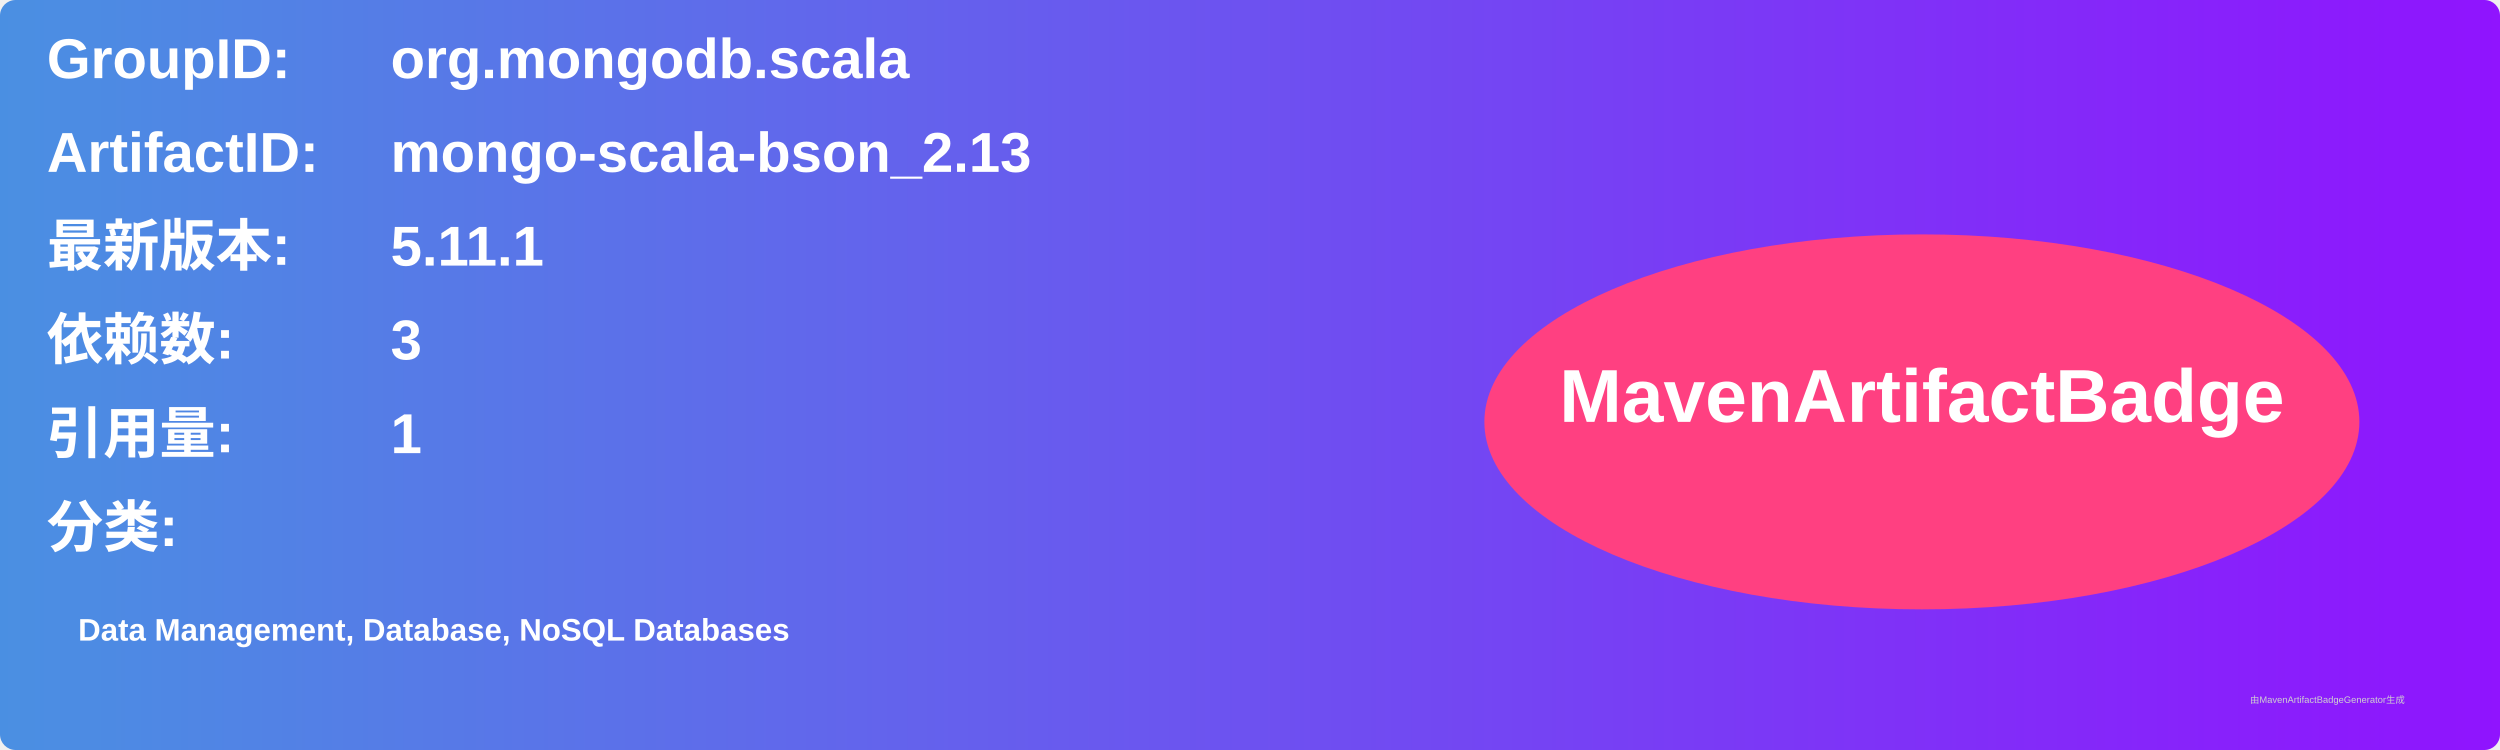
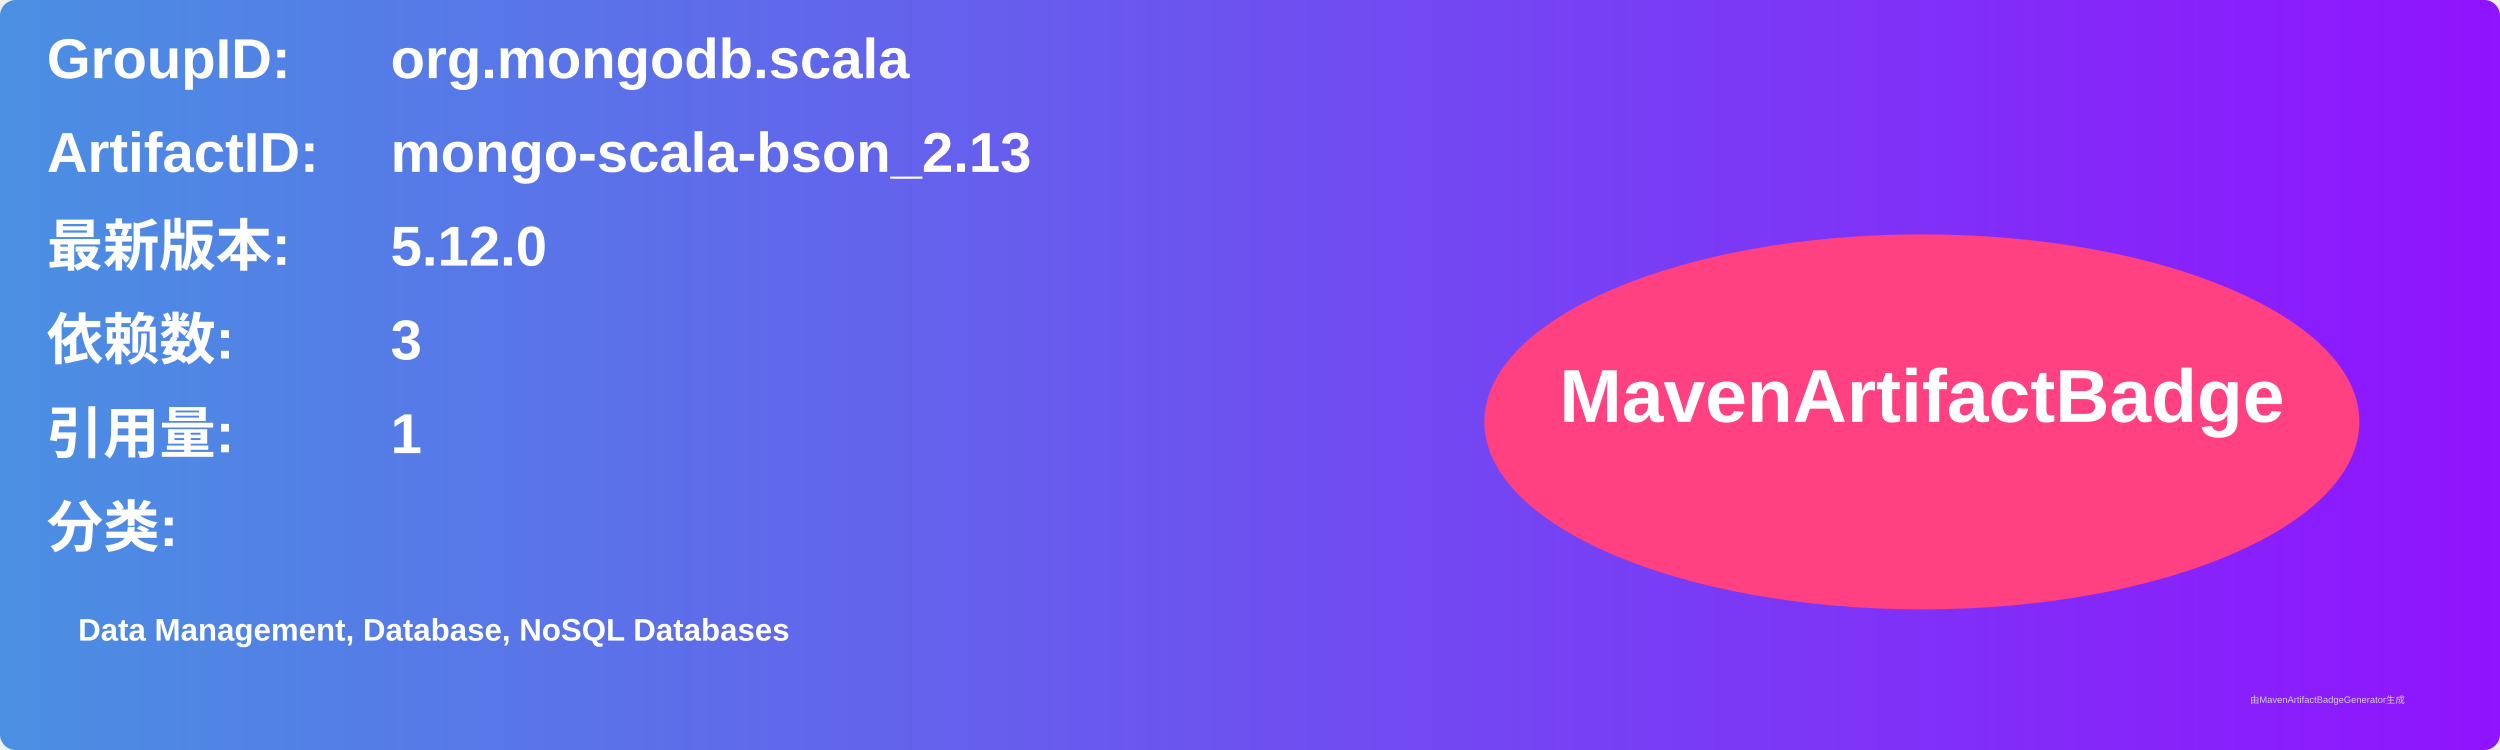
<svg xmlns="http://www.w3.org/2000/svg" width="800" height="240" viewBox="0 0 800 240">
  <linearGradient id="grad" x1="0%" y1="0%" x2="100%" y2="0%">
    <stop offset="0%" stop-color="#4a90e2" />
    <stop offset="100%" stop-color="#9013fe" />
  </linearGradient>
  <rect width="100%" height="100%" rx="5" ry="5" fill="url(#grad)" />
  <g transform="translate(15, 15)">
    <text x="0" y="10" font-family="Arial" font-size="18" fill="white" font-weight="bold" width="260">GroupID:</text>
    <text x="110" y="10" font-family="Arial" font-size="18" fill="white" font-weight="bold" width="460">org.mongodb.scala</text>
    <text x="0" y="40" font-family="Arial" font-size="18" fill="white" font-weight="bold" width="260">ArtifactID:</text>
    <text x="110" y="40" font-family="Arial" font-size="18" fill="white" font-weight="bold" width="460">mongo-scala-bson_2.13</text>
    <text x="0" y="70" font-family="Arial" font-size="18" fill="white" font-weight="bold">最新版本:</text>
    <text x="110" y="70" font-family="Arial" font-size="18" fill="white" font-weight="bold">
-       <tspan font-weight="bold">5.11.1</tspan>
+       <tspan font-weight="bold">5.12.0</tspan>
    </text>
    <text x="0" y="100" font-family="Arial" font-size="18" fill="white" font-weight="bold">依赖数: </text>
    <text x="110" y="100" font-family="Arial" font-size="18" fill="white">
      <tspan font-weight="bold">3</tspan>
    </text>
    <text x="0" y="130" font-family="Arial" font-size="18" fill="white" font-weight="bold">引用量: </text>
    <text x="110" y="130" font-family="Arial" font-size="18" fill="white">
      <tspan font-weight="bold">1</tspan>
    </text>
    <text x="0" y="160" font-family="Arial" font-size="18" fill="white" font-weight="bold">分类:</text>
    <text x="10" y="190" font-family="Arial" font-size="10" fill="white">
      <tspan font-weight="bold">Data Management, Database, NoSQL Databases</tspan>
    </text>
    <ellipse cx="600" cy="120" rx="140" ry="60" fill="#ff4081" />
    <text x="600" y="120" text-anchor="middle" font-family="Arial" font-size="24" fill="white" font-weight="bold">MavenArtifactBadge</text>
  </g>
  <text x="720" y="225" font-family="Arial" font-size="3" fill="#d0d0d0">由MavenArtifactBadgeGenerator生成</text>
</svg>
